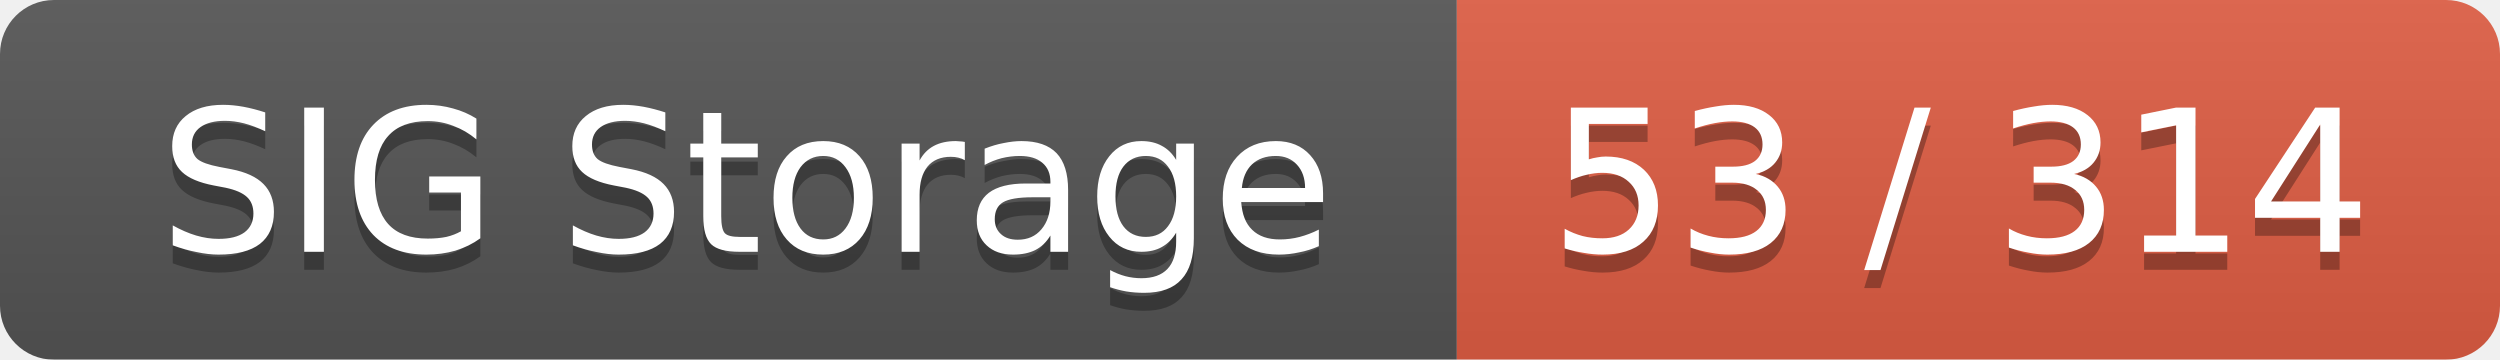
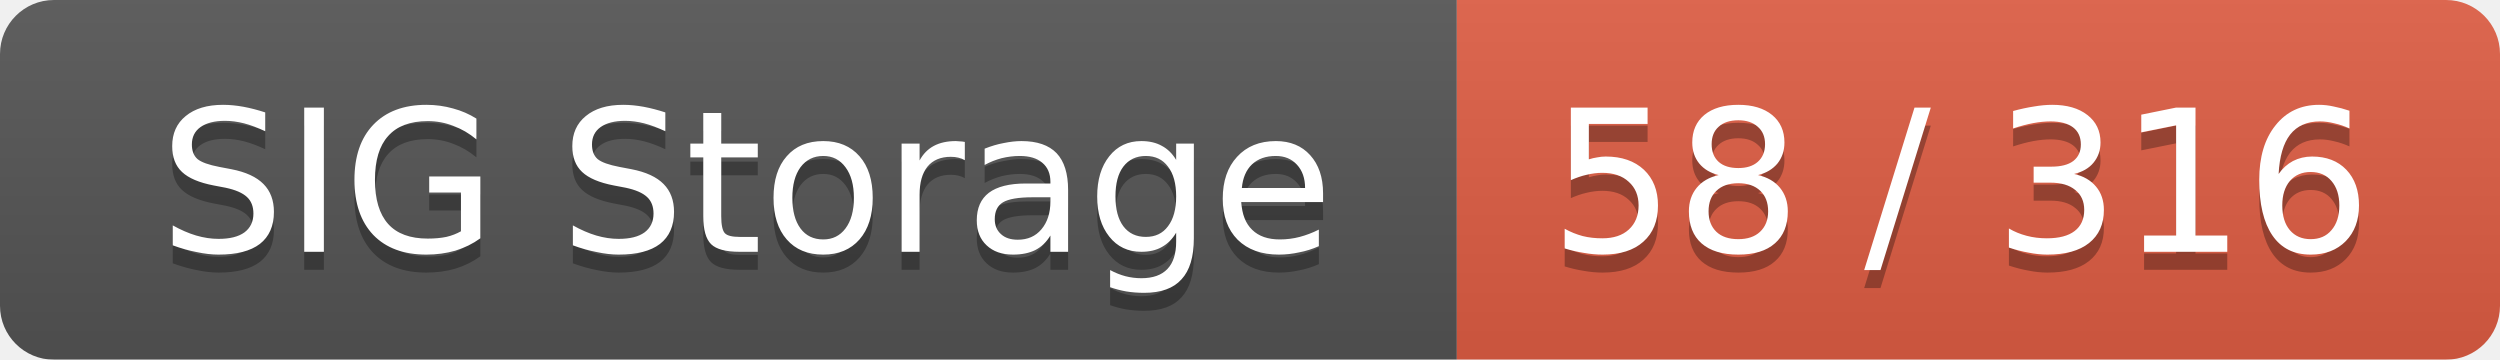
<svg xmlns="http://www.w3.org/2000/svg" width="139" height="20">
  <linearGradient id="smooth" x2="0" y2="100%">
    <stop offset="0" stop-color="#bbb" stop-opacity=".1" />
    <stop offset="1" stop-opacity=".1" />
  </linearGradient>
  <mask id="round">
    <rect width="139" height="20" rx="3" fill="#fff" />
  </mask>
  <g mask="url(#round)">
    <rect width="81" height="20" fill="#555" />
    <rect x="81" width="58" height="20" fill="#e05d44" />
    <rect width="139" height="20" fill="url(#smooth)" />
  </g>
  <g fill="#fff" text-anchor="middle" font-family="DejaVu Sans,Verdana,Geneva,sans-serif" font-size="11">
    <text x="41.5" y="15" fill="#010101" fill-opacity=".3">SIG Storage</text>
    <text x="41.5" y="14">SIG Storage</text>
-     <text x="109" y="15" fill="#010101" fill-opacity=".3">53 / 314</text>
-     <text x="109" y="14">53 / 314</text>
+     <text x="109" y="15" fill="#010101" fill-opacity=".3">58 / 316</text>
+     <text x="109" y="14">58 / 316</text>
  </g>
</svg>
